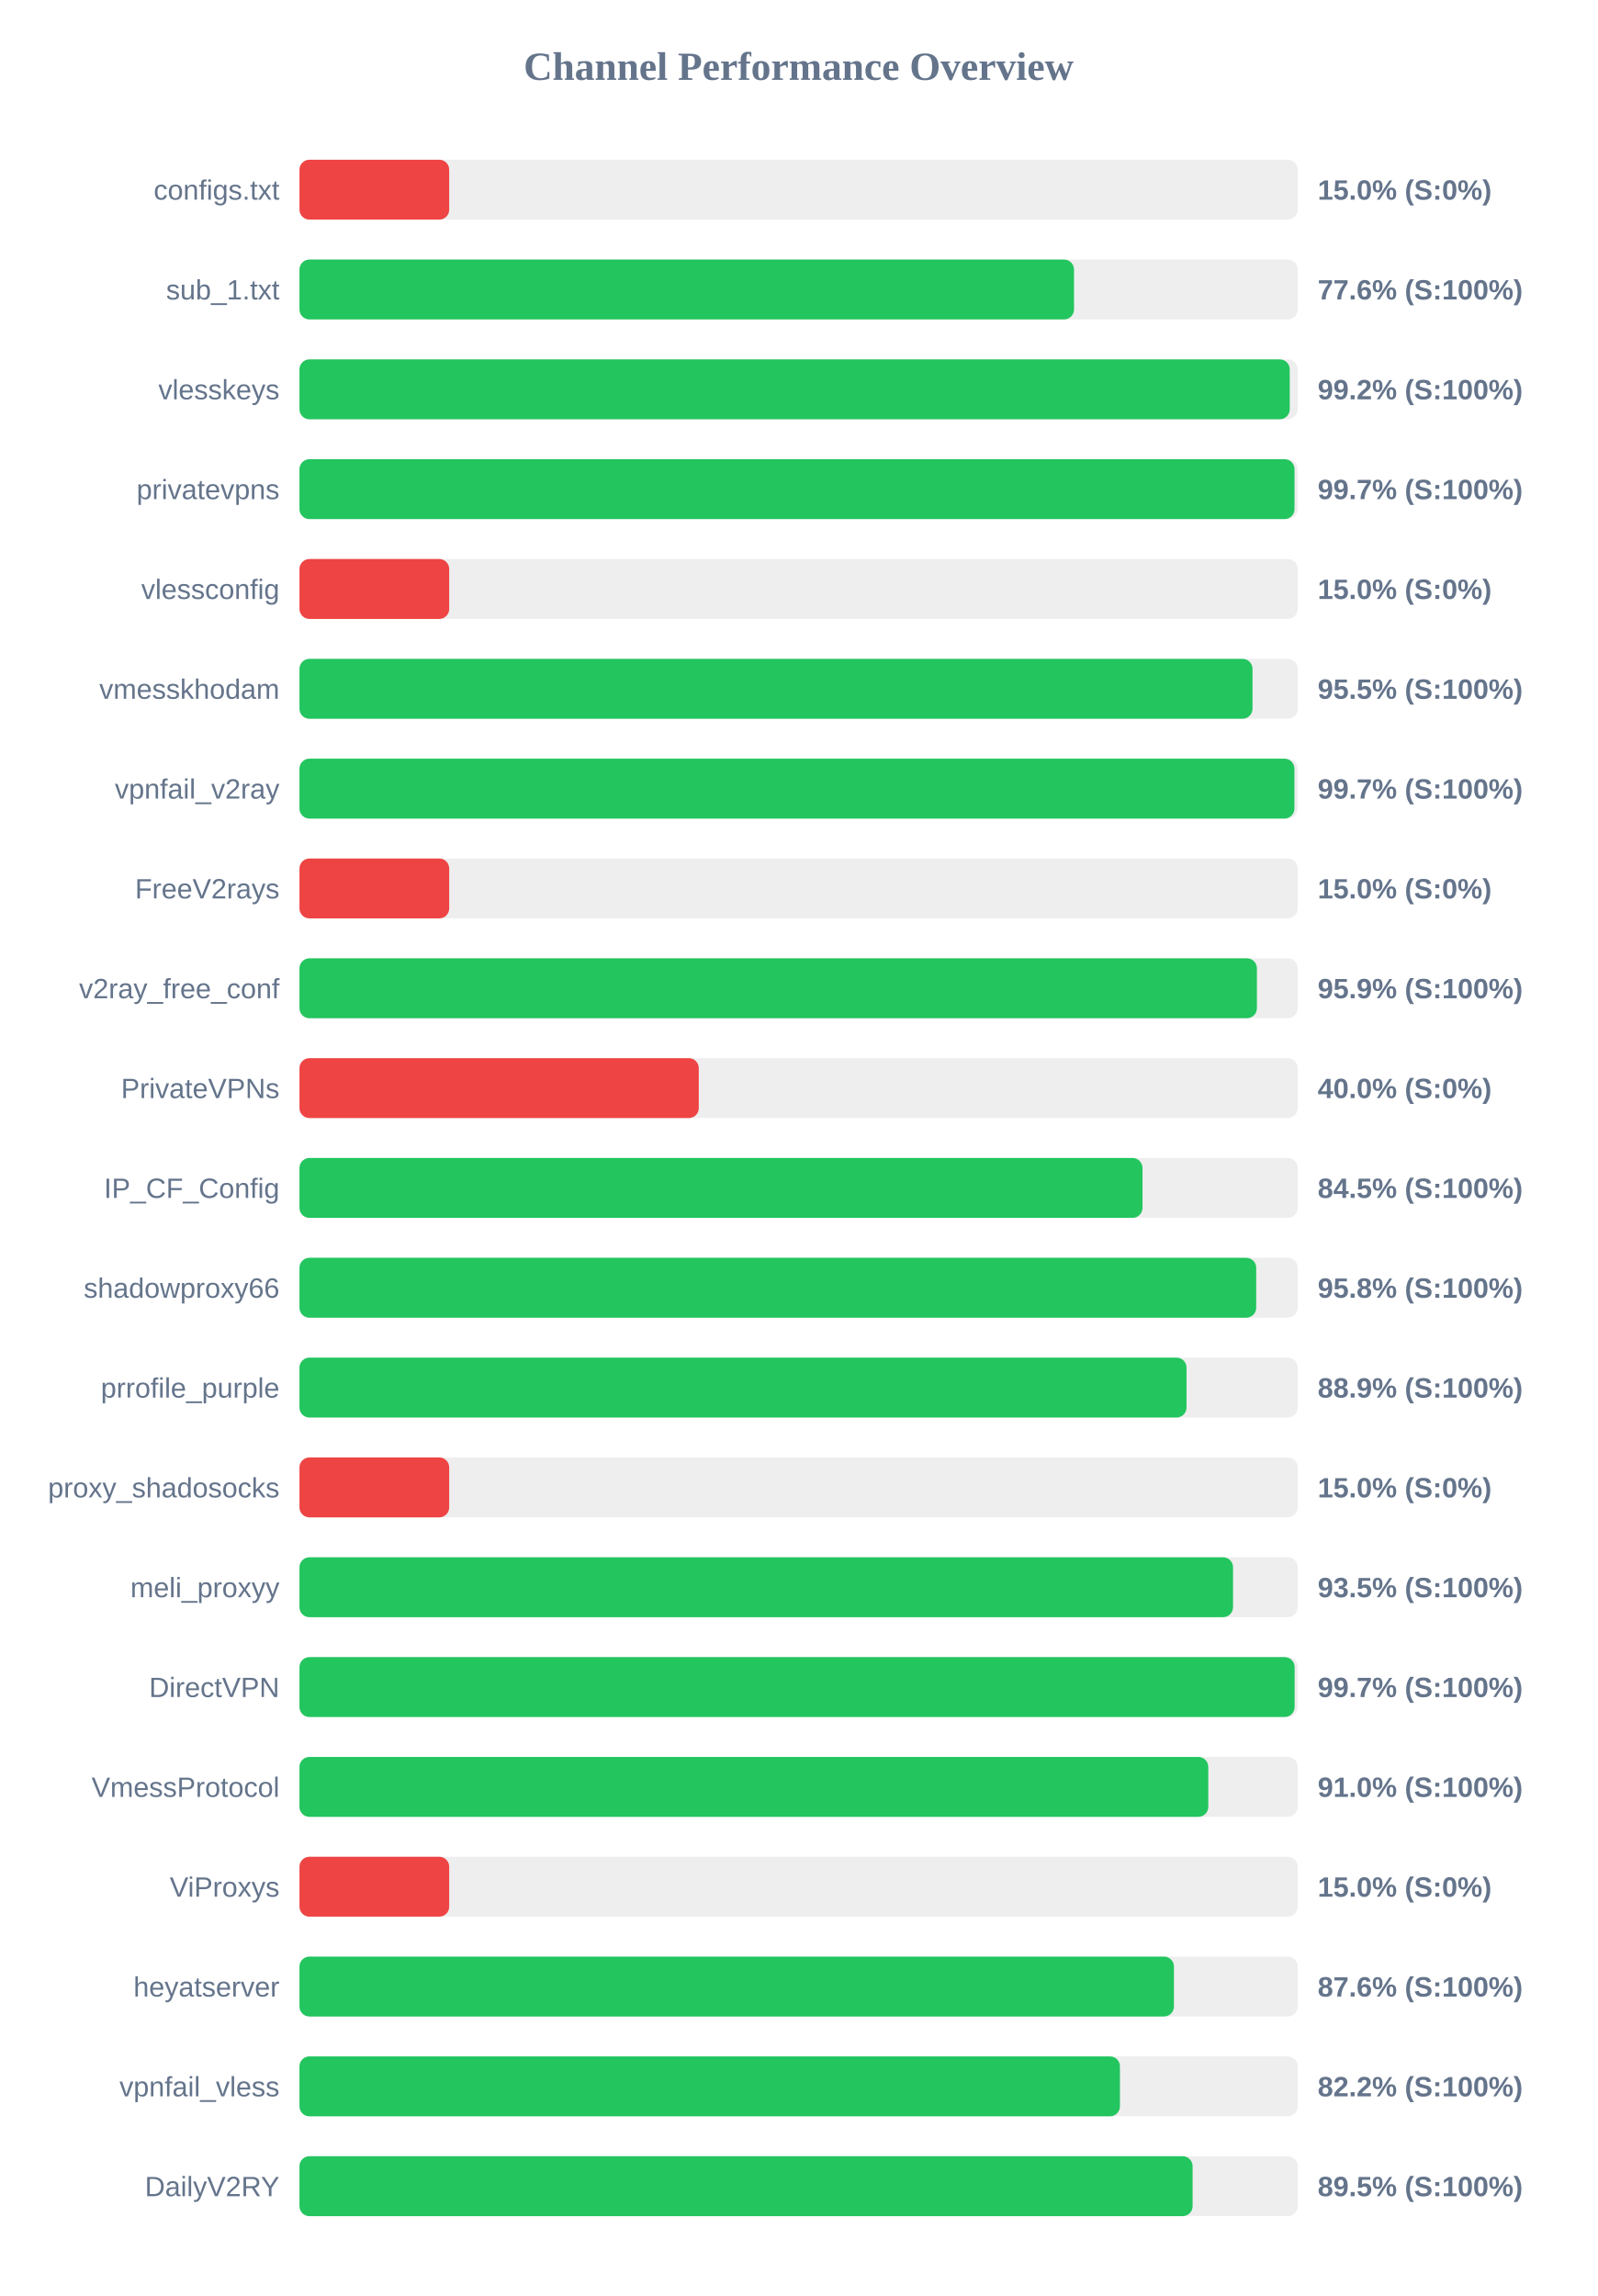
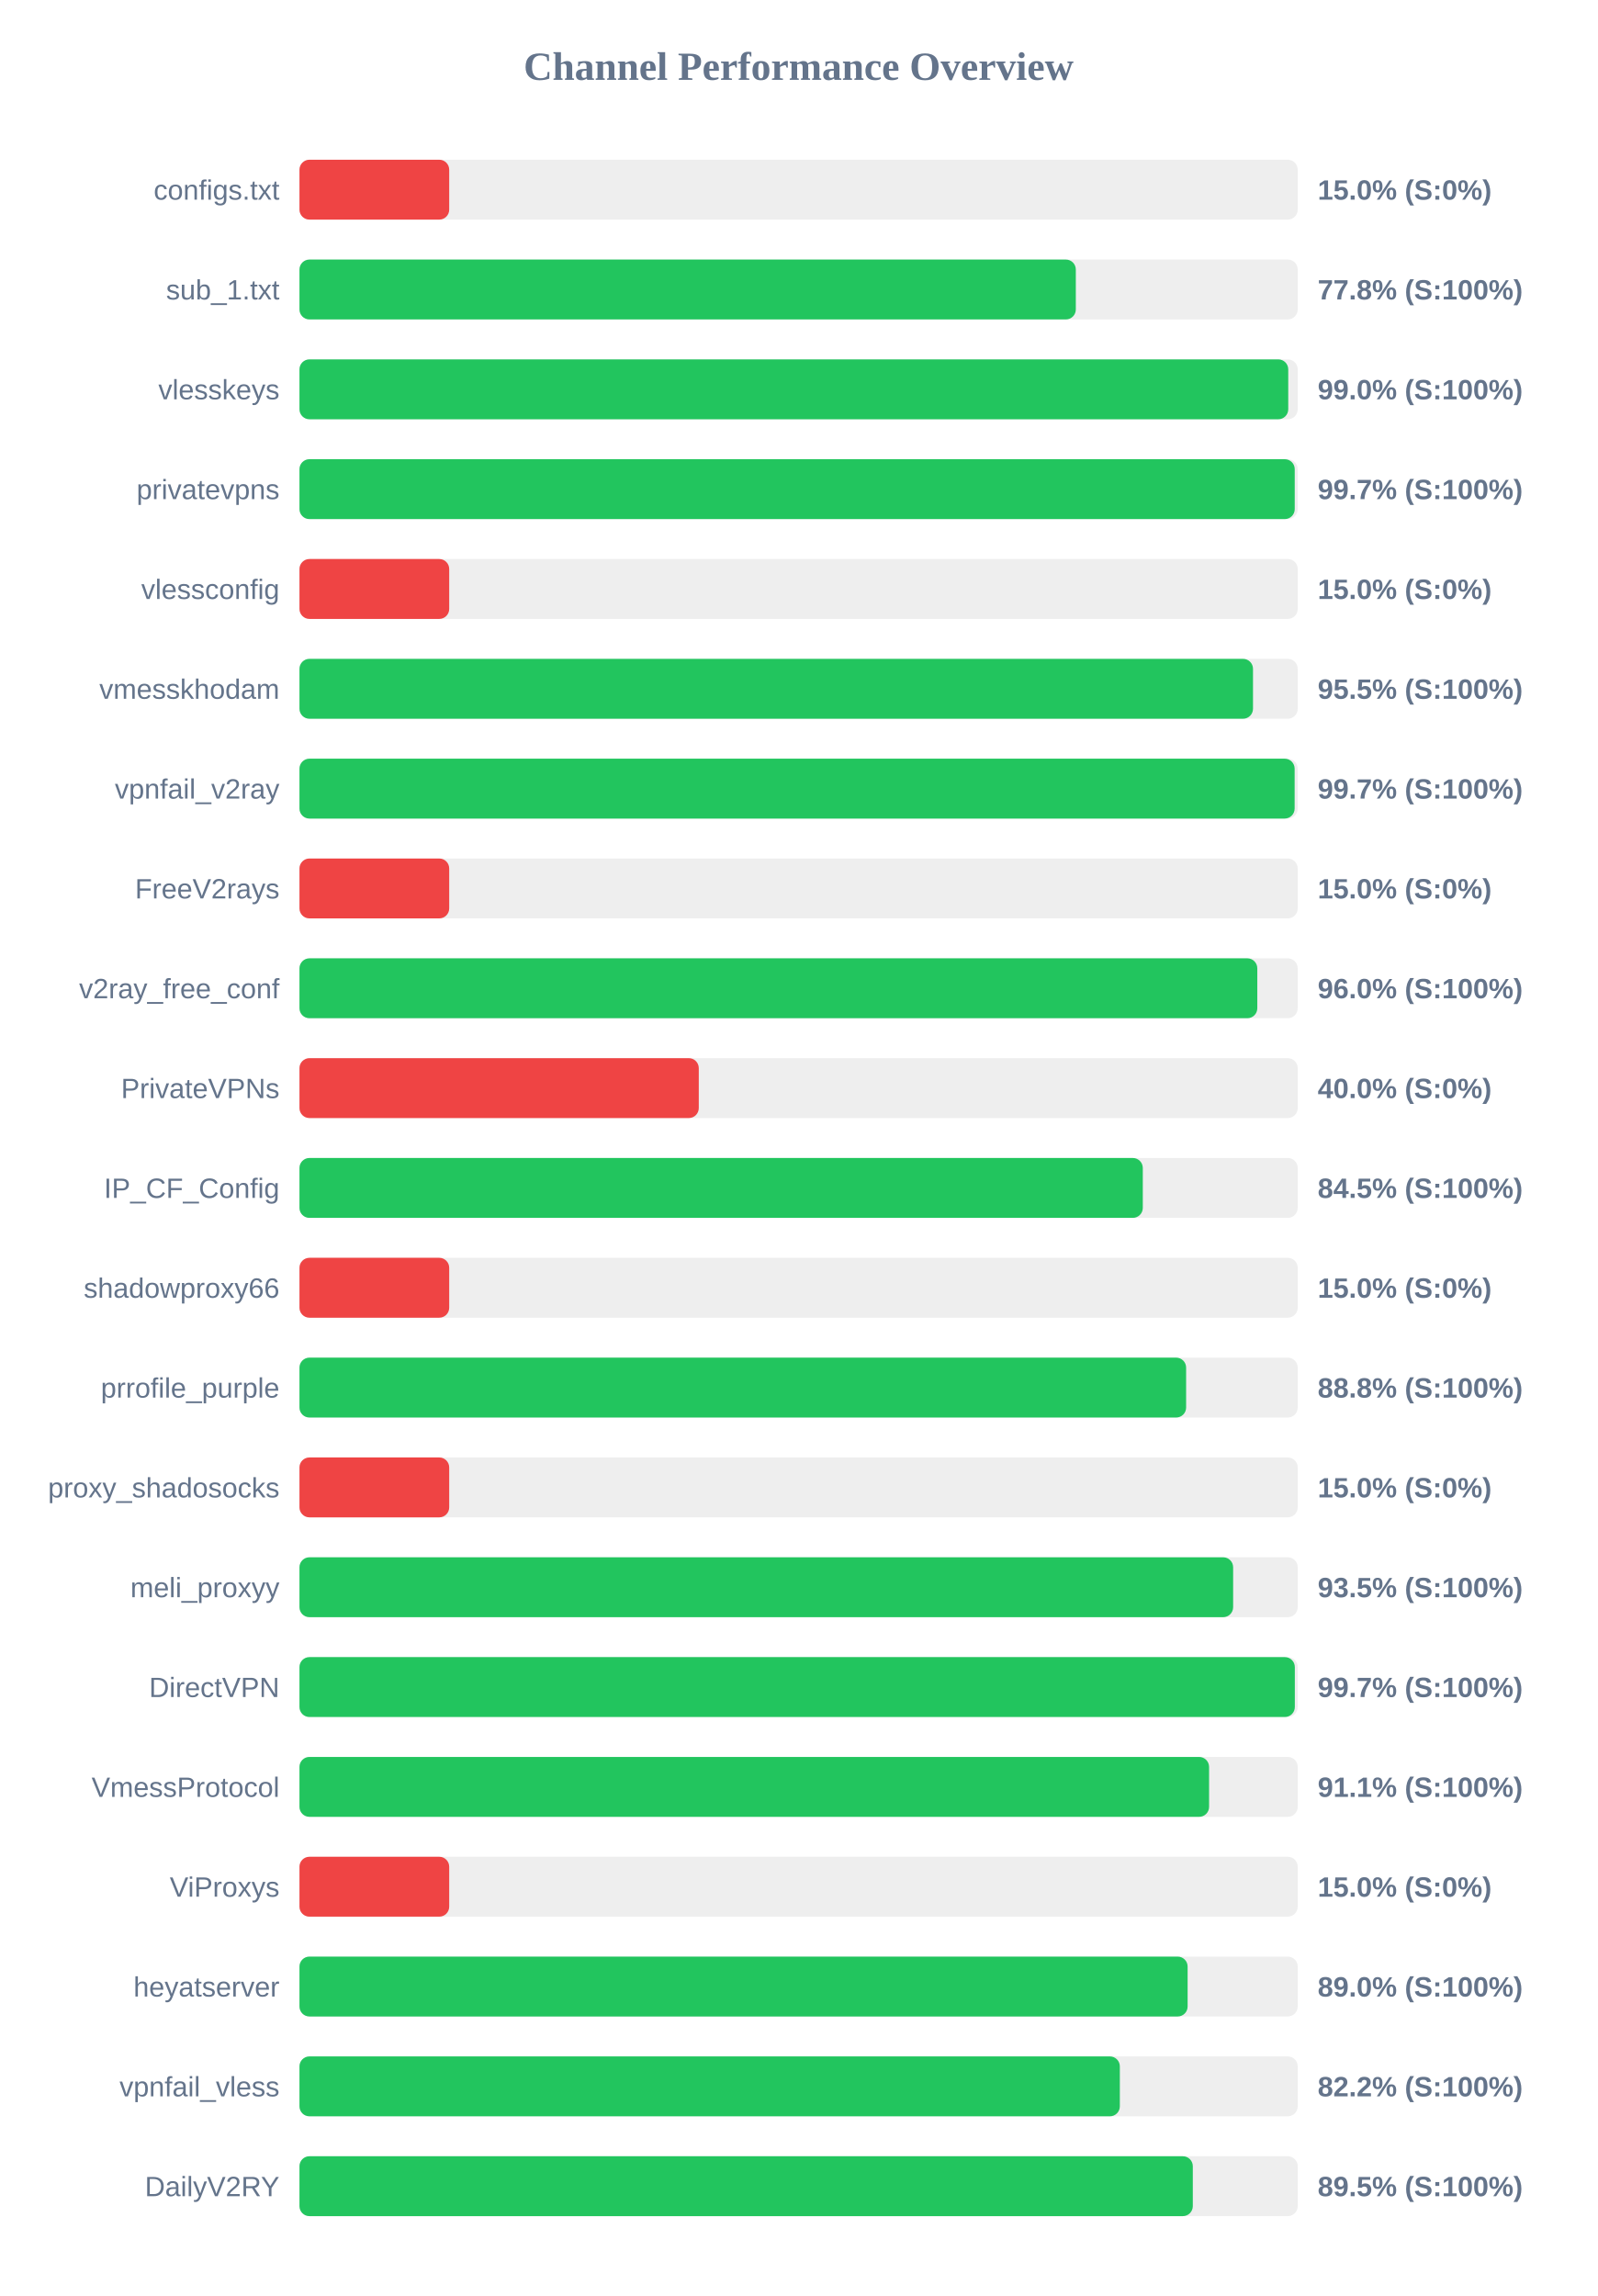
<svg xmlns="http://www.w3.org/2000/svg" width="800" height="1150" version="1.1">
  <style>
        .row { font: 14px Arial; fill: #64748b; }
        .score { font: bold 14px Arial; fill: #64748b; }
    </style>
  <text x="400" y="40" text-anchor="middle" font-size="20px" font-weight="bold" fill="#64748b">Channel Performance Overview</text>
  <rect x="150" y="80" width="500" height="30" fill="#eee" rx="5" />
  <rect x="150" y="80" width="75.0" height="30" fill="#ef4444" rx="5" />
  <text x="140" y="100" text-anchor="end" class="row">configs.txt</text>
  <text x="660" y="100" text-anchor="start" class="score">15.0% (S:0%)</text>
  <rect x="150" y="130" width="500" height="30" fill="#eee" rx="5" />
-   <rect x="150" y="130" width="387.95" height="30" fill="#22c55e" rx="5" />
+   <rect x="150" y="130" width="388.85" height="30" fill="#22c55e" rx="5" />
  <text x="140" y="150" text-anchor="end" class="row">sub_1.txt</text>
-   <text x="660" y="150" text-anchor="start" class="score">77.6% (S:100%)</text>
+   <text x="660" y="150" text-anchor="start" class="score">77.8% (S:100%)</text>
  <rect x="150" y="180" width="500" height="30" fill="#eee" rx="5" />
-   <rect x="150" y="180" width="496.0" height="30" fill="#22c55e" rx="5" />
+   <rect x="150" y="180" width="495.25" height="30" fill="#22c55e" rx="5" />
  <text x="140" y="200" text-anchor="end" class="row">vlesskeys</text>
-   <text x="660" y="200" text-anchor="start" class="score">99.2% (S:100%)</text>
+   <text x="660" y="200" text-anchor="start" class="score">99.0% (S:100%)</text>
  <rect x="150" y="230" width="500" height="30" fill="#eee" rx="5" />
-   <rect x="150" y="230" width="498.4" height="30" fill="#22c55e" rx="5" />
+   <rect x="150" y="230" width="498.5" height="30" fill="#22c55e" rx="5" />
  <text x="140" y="250" text-anchor="end" class="row">privatevpns</text>
  <text x="660" y="250" text-anchor="start" class="score">99.7% (S:100%)</text>
  <rect x="150" y="280" width="500" height="30" fill="#eee" rx="5" />
  <rect x="150" y="280" width="75.0" height="30" fill="#ef4444" rx="5" />
  <text x="140" y="300" text-anchor="end" class="row">vlessconfig</text>
  <text x="660" y="300" text-anchor="start" class="score">15.0% (S:0%)</text>
  <rect x="150" y="330" width="500" height="30" fill="#eee" rx="5" />
-   <rect x="150" y="330" width="477.35" height="30" fill="#22c55e" rx="5" />
+   <rect x="150" y="330" width="477.6" height="30" fill="#22c55e" rx="5" />
  <text x="140" y="350" text-anchor="end" class="row">vmesskhodam</text>
  <text x="660" y="350" text-anchor="start" class="score">95.5% (S:100%)</text>
  <rect x="150" y="380" width="500" height="30" fill="#eee" rx="5" />
-   <rect x="150" y="380" width="498.35" height="30" fill="#22c55e" rx="5" />
+   <rect x="150" y="380" width="498.45" height="30" fill="#22c55e" rx="5" />
  <text x="140" y="400" text-anchor="end" class="row">vpnfail_v2ray</text>
  <text x="660" y="400" text-anchor="start" class="score">99.7% (S:100%)</text>
  <rect x="150" y="430" width="500" height="30" fill="#eee" rx="5" />
  <rect x="150" y="430" width="75.0" height="30" fill="#ef4444" rx="5" />
  <text x="140" y="450" text-anchor="end" class="row">FreeV2rays</text>
  <text x="660" y="450" text-anchor="start" class="score">15.0% (S:0%)</text>
  <rect x="150" y="480" width="500" height="30" fill="#eee" rx="5" />
-   <rect x="150" y="480" width="479.55" height="30" fill="#22c55e" rx="5" />
+   <rect x="150" y="480" width="479.75" height="30" fill="#22c55e" rx="5" />
  <text x="140" y="500" text-anchor="end" class="row">v2ray_free_conf</text>
-   <text x="660" y="500" text-anchor="start" class="score">95.9% (S:100%)</text>
+   <text x="660" y="500" text-anchor="start" class="score">96.0% (S:100%)</text>
  <rect x="150" y="530" width="500" height="30" fill="#eee" rx="5" />
  <rect x="150" y="530" width="200.0" height="30" fill="#ef4444" rx="5" />
  <text x="140" y="550" text-anchor="end" class="row">PrivateVPNs</text>
  <text x="660" y="550" text-anchor="start" class="score">40.0% (S:0%)</text>
  <rect x="150" y="580" width="500" height="30" fill="#eee" rx="5" />
-   <rect x="150" y="580" width="422.25" height="30" fill="#22c55e" rx="5" />
+   <rect x="150" y="580" width="422.4" height="30" fill="#22c55e" rx="5" />
  <text x="140" y="600" text-anchor="end" class="row">IP_CF_Config</text>
  <text x="660" y="600" text-anchor="start" class="score">84.5% (S:100%)</text>
  <rect x="150" y="630" width="500" height="30" fill="#eee" rx="5" />
-   <rect x="150" y="630" width="479.2" height="30" fill="#22c55e" rx="5" />
+   <rect x="150" y="630" width="75.0" height="30" fill="#ef4444" rx="5" />
  <text x="140" y="650" text-anchor="end" class="row">shadowproxy66</text>
-   <text x="660" y="650" text-anchor="start" class="score">95.8% (S:100%)</text>
+   <text x="660" y="650" text-anchor="start" class="score">15.0% (S:0%)</text>
  <rect x="150" y="680" width="500" height="30" fill="#eee" rx="5" />
-   <rect x="150" y="680" width="444.3" height="30" fill="#22c55e" rx="5" />
+   <rect x="150" y="680" width="444.1" height="30" fill="#22c55e" rx="5" />
  <text x="140" y="700" text-anchor="end" class="row">prrofile_purple</text>
-   <text x="660" y="700" text-anchor="start" class="score">88.9% (S:100%)</text>
+   <text x="660" y="700" text-anchor="start" class="score">88.8% (S:100%)</text>
  <rect x="150" y="730" width="500" height="30" fill="#eee" rx="5" />
  <rect x="150" y="730" width="75.0" height="30" fill="#ef4444" rx="5" />
  <text x="140" y="750" text-anchor="end" class="row">proxy_shadosocks</text>
  <text x="660" y="750" text-anchor="start" class="score">15.0% (S:0%)</text>
  <rect x="150" y="780" width="500" height="30" fill="#eee" rx="5" />
-   <rect x="150" y="780" width="467.6" height="30" fill="#22c55e" rx="5" />
+   <rect x="150" y="780" width="467.65" height="30" fill="#22c55e" rx="5" />
  <text x="140" y="800" text-anchor="end" class="row">meli_proxyy</text>
  <text x="660" y="800" text-anchor="start" class="score">93.5% (S:100%)</text>
  <rect x="150" y="830" width="500" height="30" fill="#eee" rx="5" />
-   <rect x="150" y="830" width="498.45" height="30" fill="#22c55e" rx="5" />
+   <rect x="150" y="830" width="498.55" height="30" fill="#22c55e" rx="5" />
  <text x="140" y="850" text-anchor="end" class="row">DirectVPN</text>
  <text x="660" y="850" text-anchor="start" class="score">99.7% (S:100%)</text>
  <rect x="150" y="880" width="500" height="30" fill="#eee" rx="5" />
-   <rect x="150" y="880" width="455.2" height="30" fill="#22c55e" rx="5" />
+   <rect x="150" y="880" width="455.6" height="30" fill="#22c55e" rx="5" />
  <text x="140" y="900" text-anchor="end" class="row">VmessProtocol</text>
-   <text x="660" y="900" text-anchor="start" class="score">91.0% (S:100%)</text>
+   <text x="660" y="900" text-anchor="start" class="score">91.1% (S:100%)</text>
  <rect x="150" y="930" width="500" height="30" fill="#eee" rx="5" />
  <rect x="150" y="930" width="75.0" height="30" fill="#ef4444" rx="5" />
  <text x="140" y="950" text-anchor="end" class="row">ViProxys</text>
  <text x="660" y="950" text-anchor="start" class="score">15.0% (S:0%)</text>
  <rect x="150" y="980" width="500" height="30" fill="#eee" rx="5" />
-   <rect x="150" y="980" width="438.0" height="30" fill="#22c55e" rx="5" />
+   <rect x="150" y="980" width="444.85" height="30" fill="#22c55e" rx="5" />
  <text x="140" y="1000" text-anchor="end" class="row">heyatserver</text>
-   <text x="660" y="1000" text-anchor="start" class="score">87.6% (S:100%)</text>
+   <text x="660" y="1000" text-anchor="start" class="score">89.0% (S:100%)</text>
  <rect x="150" y="1030" width="500" height="30" fill="#eee" rx="5" />
-   <rect x="150" y="1030" width="410.95" height="30" fill="#22c55e" rx="5" />
+   <rect x="150" y="1030" width="410.9" height="30" fill="#22c55e" rx="5" />
  <text x="140" y="1050" text-anchor="end" class="row">vpnfail_vless</text>
  <text x="660" y="1050" text-anchor="start" class="score">82.2% (S:100%)</text>
  <rect x="150" y="1080" width="500" height="30" fill="#eee" rx="5" />
-   <rect x="150" y="1080" width="447.35" height="30" fill="#22c55e" rx="5" />
+   <rect x="150" y="1080" width="447.45" height="30" fill="#22c55e" rx="5" />
  <text x="140" y="1100" text-anchor="end" class="row">DailyV2RY</text>
  <text x="660" y="1100" text-anchor="start" class="score">89.5% (S:100%)</text>
</svg>
